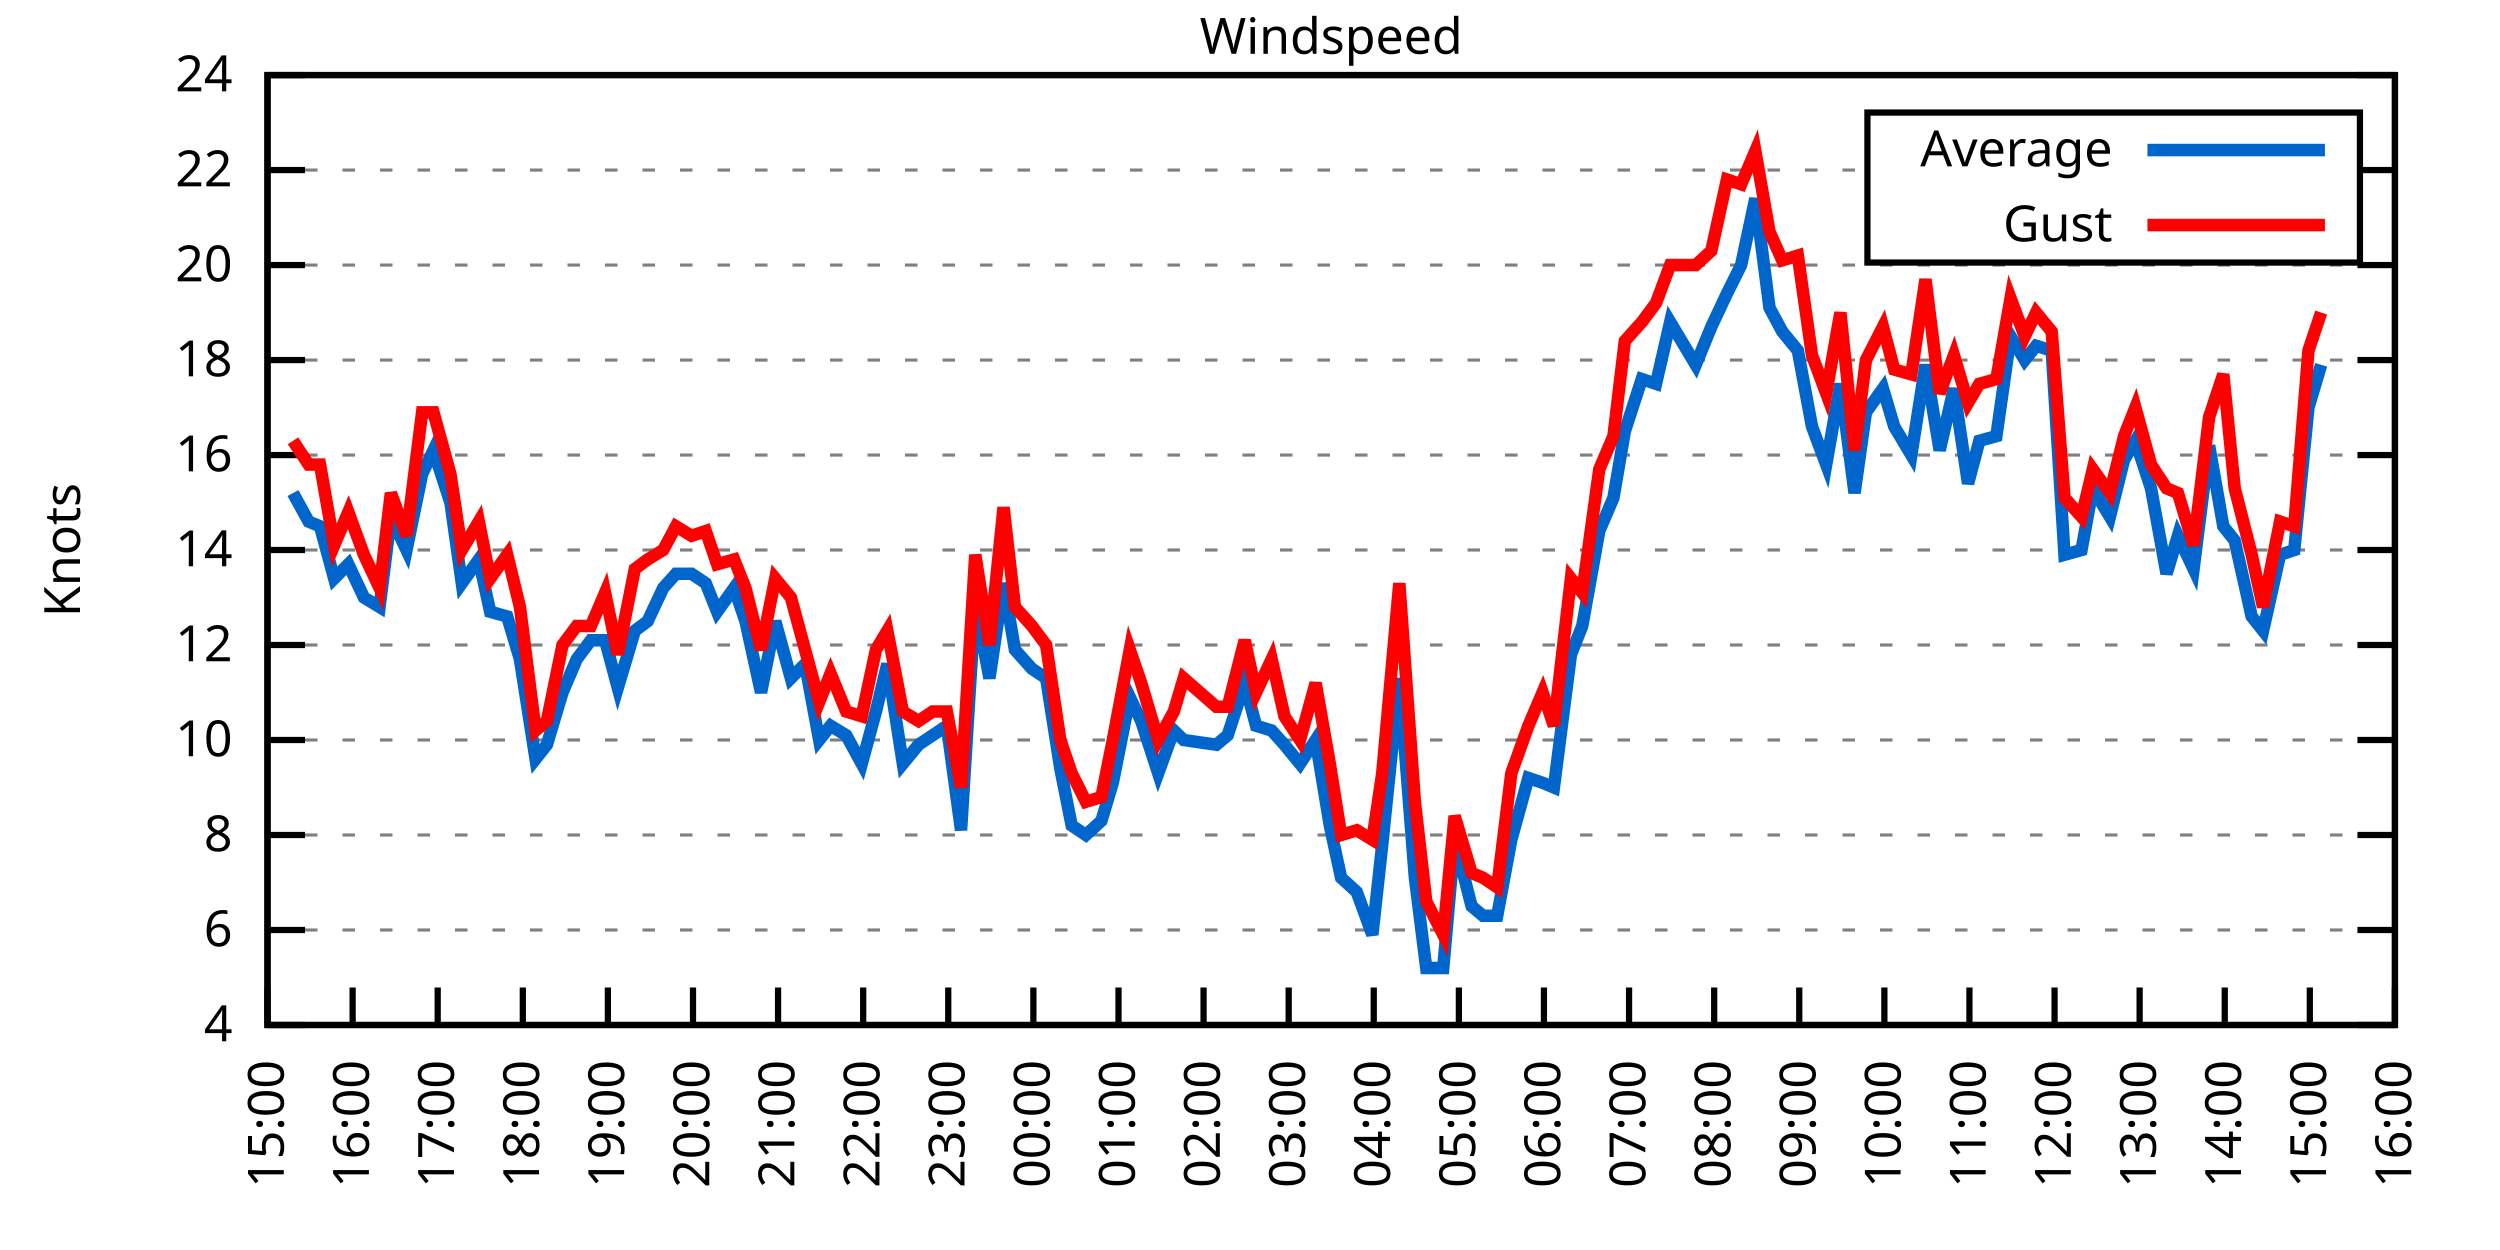
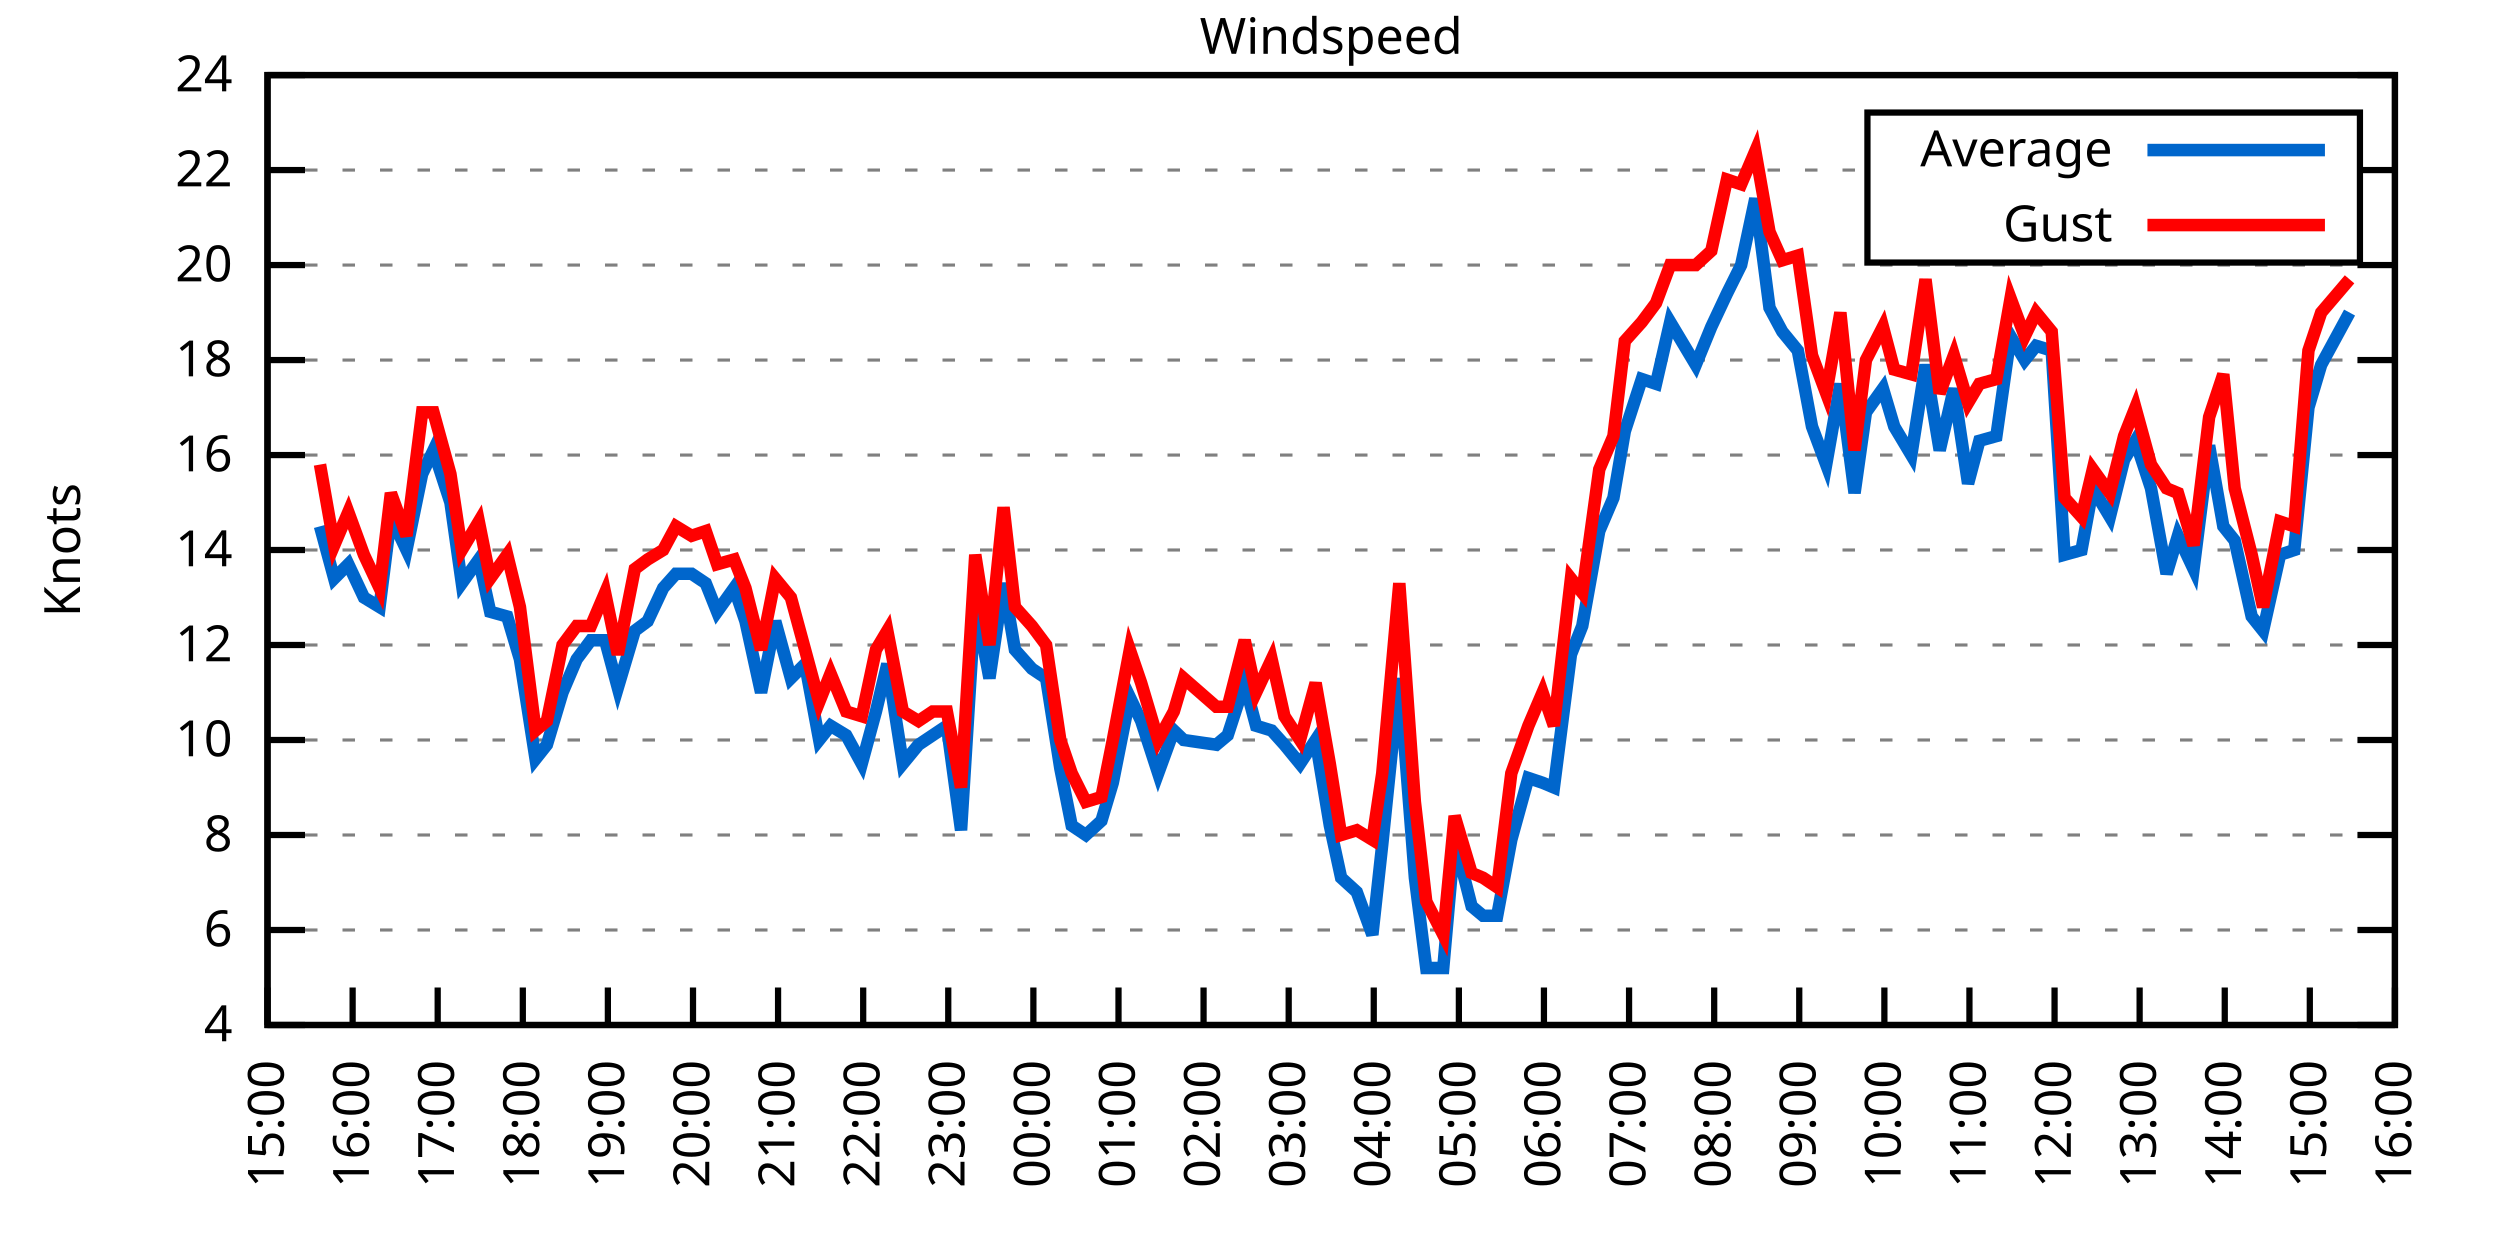
<svg xmlns="http://www.w3.org/2000/svg" xmlns:xlink="http://www.w3.org/1999/xlink" width="400" height="200" viewBox="0 0 400 200">
  <g id="gnuplot_canvas">
    <rect x="0" y="0" width="400" height="200" fill="none" />
    <defs>
      <circle id="gpDot" r="0.5" stroke-width="0.5" stroke="currentColor" />
      <path id="gpPt0" stroke-width="0.333" stroke="currentColor" d="M-1,0 h2 M0,-1 v2" />
      <path id="gpPt1" stroke-width="0.333" stroke="currentColor" d="M-1,-1 L1,1 M1,-1 L-1,1" />
      <path id="gpPt2" stroke-width="0.333" stroke="currentColor" d="M-1,0 L1,0 M0,-1 L0,1 M-1,-1 L1,1 M-1,1 L1,-1" />
      <rect id="gpPt3" stroke-width="0.333" stroke="currentColor" x="-1" y="-1" width="2" height="2" />
      <rect id="gpPt4" stroke-width="0.333" stroke="currentColor" fill="currentColor" x="-1" y="-1" width="2" height="2" />
      <circle id="gpPt5" stroke-width="0.333" stroke="currentColor" cx="0" cy="0" r="1" />
      <use xlink:href="#gpPt5" id="gpPt6" fill="currentColor" stroke="none" />
      <path id="gpPt7" stroke-width="0.333" stroke="currentColor" d="M0,-1.33 L-1.33,0.67 L1.33,0.67 z" />
      <use xlink:href="#gpPt7" id="gpPt8" fill="currentColor" stroke="none" />
      <use xlink:href="#gpPt7" id="gpPt9" stroke="currentColor" transform="rotate(180)" />
      <use xlink:href="#gpPt9" id="gpPt10" fill="currentColor" stroke="none" />
      <use xlink:href="#gpPt3" id="gpPt11" stroke="currentColor" transform="rotate(45)" />
      <use xlink:href="#gpPt11" id="gpPt12" fill="currentColor" stroke="none" />
      <path id="gpPt13" stroke-width="0.333" stroke="currentColor" d="M0,1.330 L1.265,0.411 L0.782,-1.067 L-0.782,-1.076 L-1.265,0.411 z" />
      <use xlink:href="#gpPt13" id="gpPt14" fill="currentColor" stroke="none" />
      <filter id="textbox" filterUnits="objectBoundingBox" x="0" y="0" height="1" width="1">
        <feFlood flood-color="white" flood-opacity="1" result="bgnd" />
        <feComposite in="SourceGraphic" in2="bgnd" operator="atop" />
      </filter>
      <filter id="greybox" filterUnits="objectBoundingBox" x="0" y="0" height="1" width="1">
        <feFlood flood-color="lightgrey" flood-opacity="1" result="grey" />
        <feComposite in="SourceGraphic" in2="grey" operator="atop" />
      </filter>
    </defs>
    <g fill="none" color="white" stroke="currentColor" stroke-width="1.00" stroke-linecap="butt" stroke-linejoin="miter">
</g>
    <g fill="none" color="black" stroke="currentColor" stroke-width="1.00" stroke-linecap="butt" stroke-linejoin="miter">
      <g stroke="none" shape-rendering="crispEdges">
        <polygon fill="rgb(255, 255, 255)" points="42.80,164.00 383.18,164.00 383.18,12.02 42.80,12.02 " />
      </g>
    </g>
    <g fill="none" color="black" stroke="currentColor" stroke-width="1.00" stroke-linecap="butt" stroke-linejoin="miter">
</g>
    <g fill="none" color="black" stroke="black" stroke-width="0.50" stroke-linecap="butt" stroke-linejoin="miter">
</g>
    <g fill="none" color="gray" stroke="currentColor" stroke-width="0.50" stroke-linecap="butt" stroke-linejoin="miter">
      <path stroke="gray" stroke-dasharray="2,4" class="gridline" d="M42.80,164.00 L383.19,164.00  " />
    </g>
    <g fill="none" color="gray" stroke="gray" stroke-width="1.00" stroke-linecap="butt" stroke-linejoin="miter">
</g>
    <g fill="none" color="black" stroke="currentColor" stroke-width="1.00" stroke-linecap="butt" stroke-linejoin="miter">
      <path stroke="black" d="M42.80,164.00 L48.80,164.00 M383.19,164.00 L377.19,164.00  " />
      <g transform="translate(37.20,166.60)" stroke="none" fill="black" font-family="Sans" font-size="8.00" text-anchor="end">
        <text>
          <tspan font-family="Sans"> 4</tspan>
        </text>
      </g>
    </g>
    <g fill="none" color="black" stroke="currentColor" stroke-width="1.00" stroke-linecap="butt" stroke-linejoin="miter">
</g>
    <g fill="none" color="black" stroke="black" stroke-width="0.50" stroke-linecap="butt" stroke-linejoin="miter">
</g>
    <g fill="none" color="gray" stroke="currentColor" stroke-width="0.50" stroke-linecap="butt" stroke-linejoin="miter">
      <path stroke="gray" stroke-dasharray="2,4" class="gridline" d="M42.80,148.80 L383.19,148.80  " />
    </g>
    <g fill="none" color="gray" stroke="gray" stroke-width="1.00" stroke-linecap="butt" stroke-linejoin="miter">
</g>
    <g fill="none" color="black" stroke="currentColor" stroke-width="1.00" stroke-linecap="butt" stroke-linejoin="miter">
      <path stroke="black" d="M42.80,148.80 L48.80,148.80 M383.19,148.80 L377.19,148.80  " />
      <g transform="translate(37.20,151.40)" stroke="none" fill="black" font-family="Sans" font-size="8.00" text-anchor="end">
        <text>
          <tspan font-family="Sans"> 6</tspan>
        </text>
      </g>
    </g>
    <g fill="none" color="black" stroke="currentColor" stroke-width="1.00" stroke-linecap="butt" stroke-linejoin="miter">
</g>
    <g fill="none" color="black" stroke="black" stroke-width="0.50" stroke-linecap="butt" stroke-linejoin="miter">
</g>
    <g fill="none" color="gray" stroke="currentColor" stroke-width="0.50" stroke-linecap="butt" stroke-linejoin="miter">
      <path stroke="gray" stroke-dasharray="2,4" class="gridline" d="M42.80,133.60 L383.19,133.60  " />
    </g>
    <g fill="none" color="gray" stroke="gray" stroke-width="1.00" stroke-linecap="butt" stroke-linejoin="miter">
</g>
    <g fill="none" color="black" stroke="currentColor" stroke-width="1.00" stroke-linecap="butt" stroke-linejoin="miter">
      <path stroke="black" d="M42.80,133.60 L48.80,133.60 M383.19,133.60 L377.19,133.60  " />
      <g transform="translate(37.20,136.20)" stroke="none" fill="black" font-family="Sans" font-size="8.00" text-anchor="end">
        <text>
          <tspan font-family="Sans"> 8</tspan>
        </text>
      </g>
    </g>
    <g fill="none" color="black" stroke="currentColor" stroke-width="1.00" stroke-linecap="butt" stroke-linejoin="miter">
</g>
    <g fill="none" color="black" stroke="black" stroke-width="0.50" stroke-linecap="butt" stroke-linejoin="miter">
</g>
    <g fill="none" color="gray" stroke="currentColor" stroke-width="0.50" stroke-linecap="butt" stroke-linejoin="miter">
      <path stroke="gray" stroke-dasharray="2,4" class="gridline" d="M42.80,118.40 L383.19,118.40  " />
    </g>
    <g fill="none" color="gray" stroke="gray" stroke-width="1.00" stroke-linecap="butt" stroke-linejoin="miter">
</g>
    <g fill="none" color="black" stroke="currentColor" stroke-width="1.00" stroke-linecap="butt" stroke-linejoin="miter">
      <path stroke="black" d="M42.80,118.40 L48.80,118.40 M383.19,118.40 L377.19,118.40  " />
      <g transform="translate(37.20,121.00)" stroke="none" fill="black" font-family="Sans" font-size="8.00" text-anchor="end">
        <text>
          <tspan font-family="Sans"> 10</tspan>
        </text>
      </g>
    </g>
    <g fill="none" color="black" stroke="currentColor" stroke-width="1.00" stroke-linecap="butt" stroke-linejoin="miter">
</g>
    <g fill="none" color="black" stroke="black" stroke-width="0.50" stroke-linecap="butt" stroke-linejoin="miter">
</g>
    <g fill="none" color="gray" stroke="currentColor" stroke-width="0.50" stroke-linecap="butt" stroke-linejoin="miter">
      <path stroke="gray" stroke-dasharray="2,4" class="gridline" d="M42.80,103.20 L383.19,103.20  " />
    </g>
    <g fill="none" color="gray" stroke="gray" stroke-width="1.00" stroke-linecap="butt" stroke-linejoin="miter">
</g>
    <g fill="none" color="black" stroke="currentColor" stroke-width="1.00" stroke-linecap="butt" stroke-linejoin="miter">
      <path stroke="black" d="M42.80,103.20 L48.80,103.20 M383.19,103.20 L377.19,103.20  " />
      <g transform="translate(37.20,105.80)" stroke="none" fill="black" font-family="Sans" font-size="8.00" text-anchor="end">
        <text>
          <tspan font-family="Sans"> 12</tspan>
        </text>
      </g>
    </g>
    <g fill="none" color="black" stroke="currentColor" stroke-width="1.00" stroke-linecap="butt" stroke-linejoin="miter">
</g>
    <g fill="none" color="black" stroke="black" stroke-width="0.50" stroke-linecap="butt" stroke-linejoin="miter">
</g>
    <g fill="none" color="gray" stroke="currentColor" stroke-width="0.50" stroke-linecap="butt" stroke-linejoin="miter">
      <path stroke="gray" stroke-dasharray="2,4" class="gridline" d="M42.80,88.00 L383.19,88.00  " />
    </g>
    <g fill="none" color="gray" stroke="gray" stroke-width="1.00" stroke-linecap="butt" stroke-linejoin="miter">
</g>
    <g fill="none" color="black" stroke="currentColor" stroke-width="1.00" stroke-linecap="butt" stroke-linejoin="miter">
      <path stroke="black" d="M42.80,88.00 L48.80,88.00 M383.19,88.00 L377.19,88.00  " />
      <g transform="translate(37.20,90.60)" stroke="none" fill="black" font-family="Sans" font-size="8.00" text-anchor="end">
        <text>
          <tspan font-family="Sans"> 14</tspan>
        </text>
      </g>
    </g>
    <g fill="none" color="black" stroke="currentColor" stroke-width="1.00" stroke-linecap="butt" stroke-linejoin="miter">
</g>
    <g fill="none" color="black" stroke="black" stroke-width="0.50" stroke-linecap="butt" stroke-linejoin="miter">
</g>
    <g fill="none" color="gray" stroke="currentColor" stroke-width="0.50" stroke-linecap="butt" stroke-linejoin="miter">
      <path stroke="gray" stroke-dasharray="2,4" class="gridline" d="M42.80,72.81 L383.19,72.81  " />
    </g>
    <g fill="none" color="gray" stroke="gray" stroke-width="1.00" stroke-linecap="butt" stroke-linejoin="miter">
</g>
    <g fill="none" color="black" stroke="currentColor" stroke-width="1.00" stroke-linecap="butt" stroke-linejoin="miter">
      <path stroke="black" d="M42.80,72.81 L48.80,72.81 M383.19,72.81 L377.19,72.81  " />
      <g transform="translate(37.20,75.41)" stroke="none" fill="black" font-family="Sans" font-size="8.00" text-anchor="end">
        <text>
          <tspan font-family="Sans"> 16</tspan>
        </text>
      </g>
    </g>
    <g fill="none" color="black" stroke="currentColor" stroke-width="1.00" stroke-linecap="butt" stroke-linejoin="miter">
</g>
    <g fill="none" color="black" stroke="black" stroke-width="0.50" stroke-linecap="butt" stroke-linejoin="miter">
</g>
    <g fill="none" color="gray" stroke="currentColor" stroke-width="0.50" stroke-linecap="butt" stroke-linejoin="miter">
      <path stroke="gray" stroke-dasharray="2,4" class="gridline" d="M42.80,57.61 L383.19,57.61  " />
    </g>
    <g fill="none" color="gray" stroke="gray" stroke-width="1.00" stroke-linecap="butt" stroke-linejoin="miter">
</g>
    <g fill="none" color="black" stroke="currentColor" stroke-width="1.00" stroke-linecap="butt" stroke-linejoin="miter">
      <path stroke="black" d="M42.80,57.61 L48.80,57.61 M383.19,57.61 L377.19,57.61  " />
      <g transform="translate(37.20,60.21)" stroke="none" fill="black" font-family="Sans" font-size="8.00" text-anchor="end">
        <text>
          <tspan font-family="Sans"> 18</tspan>
        </text>
      </g>
    </g>
    <g fill="none" color="black" stroke="currentColor" stroke-width="1.00" stroke-linecap="butt" stroke-linejoin="miter">
</g>
    <g fill="none" color="black" stroke="black" stroke-width="0.50" stroke-linecap="butt" stroke-linejoin="miter">
</g>
    <g fill="none" color="gray" stroke="currentColor" stroke-width="0.50" stroke-linecap="butt" stroke-linejoin="miter">
      <path stroke="gray" stroke-dasharray="2,4" class="gridline" d="M42.80,42.41 L383.19,42.41  " />
    </g>
    <g fill="none" color="gray" stroke="gray" stroke-width="1.00" stroke-linecap="butt" stroke-linejoin="miter">
</g>
    <g fill="none" color="black" stroke="currentColor" stroke-width="1.00" stroke-linecap="butt" stroke-linejoin="miter">
      <path stroke="black" d="M42.80,42.41 L48.80,42.41 M383.19,42.41 L377.19,42.41  " />
      <g transform="translate(37.20,45.01)" stroke="none" fill="black" font-family="Sans" font-size="8.00" text-anchor="end">
        <text>
          <tspan font-family="Sans"> 20</tspan>
        </text>
      </g>
    </g>
    <g fill="none" color="black" stroke="currentColor" stroke-width="1.00" stroke-linecap="butt" stroke-linejoin="miter">
</g>
    <g fill="none" color="black" stroke="black" stroke-width="0.50" stroke-linecap="butt" stroke-linejoin="miter">
</g>
    <g fill="none" color="gray" stroke="currentColor" stroke-width="0.50" stroke-linecap="butt" stroke-linejoin="miter">
      <path stroke="gray" stroke-dasharray="2,4" class="gridline" d="M42.80,27.21 L298.79,27.21 M377.59,27.21 L383.19,27.21  " />
    </g>
    <g fill="none" color="gray" stroke="gray" stroke-width="1.00" stroke-linecap="butt" stroke-linejoin="miter">
</g>
    <g fill="none" color="black" stroke="currentColor" stroke-width="1.00" stroke-linecap="butt" stroke-linejoin="miter">
      <path stroke="black" d="M42.80,27.21 L48.80,27.21 M383.19,27.21 L377.19,27.21  " />
      <g transform="translate(37.20,29.81)" stroke="none" fill="black" font-family="Sans" font-size="8.00" text-anchor="end">
        <text>
          <tspan font-family="Sans"> 22</tspan>
        </text>
      </g>
    </g>
    <g fill="none" color="black" stroke="currentColor" stroke-width="1.00" stroke-linecap="butt" stroke-linejoin="miter">
</g>
    <g fill="none" color="black" stroke="black" stroke-width="0.50" stroke-linecap="butt" stroke-linejoin="miter">
</g>
    <g fill="none" color="gray" stroke="currentColor" stroke-width="0.50" stroke-linecap="butt" stroke-linejoin="miter">
      <path stroke="gray" stroke-dasharray="2,4" class="gridline" d="M42.80,12.01 L383.19,12.01  " />
    </g>
    <g fill="none" color="gray" stroke="gray" stroke-width="1.00" stroke-linecap="butt" stroke-linejoin="miter">
</g>
    <g fill="none" color="black" stroke="currentColor" stroke-width="1.00" stroke-linecap="butt" stroke-linejoin="miter">
      <path stroke="black" d="M42.80,12.01 L48.80,12.01 M383.19,12.01 L377.19,12.01  " />
      <g transform="translate(37.20,14.61)" stroke="none" fill="black" font-family="Sans" font-size="8.00" text-anchor="end">
        <text>
          <tspan font-family="Sans"> 24</tspan>
        </text>
      </g>
    </g>
    <g fill="none" color="black" stroke="currentColor" stroke-width="1.00" stroke-linecap="butt" stroke-linejoin="miter">
      <path stroke="black" d="M42.80,164.00 L42.80,158.00  " />
      <g transform="translate(45.40,169.60) rotate(270.00)" stroke="none" fill="black" font-family="Sans" font-size="8.00" text-anchor="end">
        <text>
          <tspan font-family="Sans">15:00</tspan>
        </text>
      </g>
    </g>
    <g fill="none" color="black" stroke="currentColor" stroke-width="1.00" stroke-linecap="butt" stroke-linejoin="miter">
      <path stroke="black" d="M56.42,164.00 L56.42,158.00  " />
      <g transform="translate(59.02,169.60) rotate(270.00)" stroke="none" fill="black" font-family="Sans" font-size="8.00" text-anchor="end">
        <text>
          <tspan font-family="Sans">16:00</tspan>
        </text>
      </g>
    </g>
    <g fill="none" color="black" stroke="currentColor" stroke-width="1.00" stroke-linecap="butt" stroke-linejoin="miter">
      <path stroke="black" d="M70.03,164.00 L70.03,158.00  " />
      <g transform="translate(72.63,169.60) rotate(270.00)" stroke="none" fill="black" font-family="Sans" font-size="8.00" text-anchor="end">
        <text>
          <tspan font-family="Sans">17:00</tspan>
        </text>
      </g>
    </g>
    <g fill="none" color="black" stroke="currentColor" stroke-width="1.00" stroke-linecap="butt" stroke-linejoin="miter">
      <path stroke="black" d="M83.65,164.00 L83.65,158.00  " />
      <g transform="translate(86.25,169.60) rotate(270.00)" stroke="none" fill="black" font-family="Sans" font-size="8.00" text-anchor="end">
        <text>
          <tspan font-family="Sans">18:00</tspan>
        </text>
      </g>
    </g>
    <g fill="none" color="black" stroke="currentColor" stroke-width="1.00" stroke-linecap="butt" stroke-linejoin="miter">
      <path stroke="black" d="M97.26,164.00 L97.26,158.00  " />
      <g transform="translate(99.86,169.60) rotate(270.00)" stroke="none" fill="black" font-family="Sans" font-size="8.00" text-anchor="end">
        <text>
          <tspan font-family="Sans">19:00</tspan>
        </text>
      </g>
    </g>
    <g fill="none" color="black" stroke="currentColor" stroke-width="1.00" stroke-linecap="butt" stroke-linejoin="miter">
      <path stroke="black" d="M110.88,164.00 L110.88,158.00  " />
      <g transform="translate(113.48,169.60) rotate(270.00)" stroke="none" fill="black" font-family="Sans" font-size="8.00" text-anchor="end">
        <text>
          <tspan font-family="Sans">20:00</tspan>
        </text>
      </g>
    </g>
    <g fill="none" color="black" stroke="currentColor" stroke-width="1.00" stroke-linecap="butt" stroke-linejoin="miter">
      <path stroke="black" d="M124.49,164.00 L124.49,158.00  " />
      <g transform="translate(127.09,169.60) rotate(270.00)" stroke="none" fill="black" font-family="Sans" font-size="8.00" text-anchor="end">
        <text>
          <tspan font-family="Sans">21:00</tspan>
        </text>
      </g>
    </g>
    <g fill="none" color="black" stroke="currentColor" stroke-width="1.00" stroke-linecap="butt" stroke-linejoin="miter">
      <path stroke="black" d="M138.11,164.00 L138.11,158.00  " />
      <g transform="translate(140.71,169.60) rotate(270.00)" stroke="none" fill="black" font-family="Sans" font-size="8.00" text-anchor="end">
        <text>
          <tspan font-family="Sans">22:00</tspan>
        </text>
      </g>
    </g>
    <g fill="none" color="black" stroke="currentColor" stroke-width="1.00" stroke-linecap="butt" stroke-linejoin="miter">
      <path stroke="black" d="M151.72,164.00 L151.72,158.00  " />
      <g transform="translate(154.32,169.60) rotate(270.00)" stroke="none" fill="black" font-family="Sans" font-size="8.00" text-anchor="end">
        <text>
          <tspan font-family="Sans">23:00</tspan>
        </text>
      </g>
    </g>
    <g fill="none" color="black" stroke="currentColor" stroke-width="1.00" stroke-linecap="butt" stroke-linejoin="miter">
      <path stroke="black" d="M165.34,164.00 L165.34,158.00  " />
      <g transform="translate(167.94,169.60) rotate(270.00)" stroke="none" fill="black" font-family="Sans" font-size="8.00" text-anchor="end">
        <text>
          <tspan font-family="Sans">00:00</tspan>
        </text>
      </g>
    </g>
    <g fill="none" color="black" stroke="currentColor" stroke-width="1.00" stroke-linecap="butt" stroke-linejoin="miter">
      <path stroke="black" d="M178.96,164.00 L178.96,158.00  " />
      <g transform="translate(181.56,169.60) rotate(270.00)" stroke="none" fill="black" font-family="Sans" font-size="8.00" text-anchor="end">
        <text>
          <tspan font-family="Sans">01:00</tspan>
        </text>
      </g>
    </g>
    <g fill="none" color="black" stroke="currentColor" stroke-width="1.00" stroke-linecap="butt" stroke-linejoin="miter">
      <path stroke="black" d="M192.57,164.00 L192.57,158.00  " />
      <g transform="translate(195.17,169.60) rotate(270.00)" stroke="none" fill="black" font-family="Sans" font-size="8.00" text-anchor="end">
        <text>
          <tspan font-family="Sans">02:00</tspan>
        </text>
      </g>
    </g>
    <g fill="none" color="black" stroke="currentColor" stroke-width="1.00" stroke-linecap="butt" stroke-linejoin="miter">
      <path stroke="black" d="M206.19,164.00 L206.19,158.00  " />
      <g transform="translate(208.79,169.60) rotate(270.00)" stroke="none" fill="black" font-family="Sans" font-size="8.00" text-anchor="end">
        <text>
          <tspan font-family="Sans">03:00</tspan>
        </text>
      </g>
    </g>
    <g fill="none" color="black" stroke="currentColor" stroke-width="1.00" stroke-linecap="butt" stroke-linejoin="miter">
      <path stroke="black" d="M219.80,164.00 L219.80,158.00  " />
      <g transform="translate(222.40,169.60) rotate(270.00)" stroke="none" fill="black" font-family="Sans" font-size="8.00" text-anchor="end">
        <text>
          <tspan font-family="Sans">04:00</tspan>
        </text>
      </g>
    </g>
    <g fill="none" color="black" stroke="currentColor" stroke-width="1.00" stroke-linecap="butt" stroke-linejoin="miter">
      <path stroke="black" d="M233.42,164.00 L233.42,158.00  " />
      <g transform="translate(236.02,169.60) rotate(270.00)" stroke="none" fill="black" font-family="Sans" font-size="8.00" text-anchor="end">
        <text>
          <tspan font-family="Sans">05:00</tspan>
        </text>
      </g>
    </g>
    <g fill="none" color="black" stroke="currentColor" stroke-width="1.00" stroke-linecap="butt" stroke-linejoin="miter">
      <path stroke="black" d="M247.03,164.00 L247.03,158.00  " />
      <g transform="translate(249.63,169.60) rotate(270.00)" stroke="none" fill="black" font-family="Sans" font-size="8.00" text-anchor="end">
        <text>
          <tspan font-family="Sans">06:00</tspan>
        </text>
      </g>
    </g>
    <g fill="none" color="black" stroke="currentColor" stroke-width="1.00" stroke-linecap="butt" stroke-linejoin="miter">
      <path stroke="black" d="M260.65,164.00 L260.65,158.00  " />
      <g transform="translate(263.25,169.60) rotate(270.00)" stroke="none" fill="black" font-family="Sans" font-size="8.00" text-anchor="end">
        <text>
          <tspan font-family="Sans">07:00</tspan>
        </text>
      </g>
    </g>
    <g fill="none" color="black" stroke="currentColor" stroke-width="1.00" stroke-linecap="butt" stroke-linejoin="miter">
      <path stroke="black" d="M274.27,164.00 L274.27,158.00  " />
      <g transform="translate(276.87,169.60) rotate(270.00)" stroke="none" fill="black" font-family="Sans" font-size="8.00" text-anchor="end">
        <text>
          <tspan font-family="Sans">08:00</tspan>
        </text>
      </g>
    </g>
    <g fill="none" color="black" stroke="currentColor" stroke-width="1.00" stroke-linecap="butt" stroke-linejoin="miter">
      <path stroke="black" d="M287.88,164.00 L287.88,158.00  " />
      <g transform="translate(290.48,169.60) rotate(270.00)" stroke="none" fill="black" font-family="Sans" font-size="8.00" text-anchor="end">
        <text>
          <tspan font-family="Sans">09:00</tspan>
        </text>
      </g>
    </g>
    <g fill="none" color="black" stroke="currentColor" stroke-width="1.00" stroke-linecap="butt" stroke-linejoin="miter">
      <path stroke="black" d="M301.50,164.00 L301.50,158.00  " />
      <g transform="translate(304.10,169.60) rotate(270.00)" stroke="none" fill="black" font-family="Sans" font-size="8.00" text-anchor="end">
        <text>
          <tspan font-family="Sans">10:00</tspan>
        </text>
      </g>
    </g>
    <g fill="none" color="black" stroke="currentColor" stroke-width="1.00" stroke-linecap="butt" stroke-linejoin="miter">
      <path stroke="black" d="M315.11,164.00 L315.11,158.00  " />
      <g transform="translate(317.71,169.60) rotate(270.00)" stroke="none" fill="black" font-family="Sans" font-size="8.00" text-anchor="end">
        <text>
          <tspan font-family="Sans">11:00</tspan>
        </text>
      </g>
    </g>
    <g fill="none" color="black" stroke="currentColor" stroke-width="1.00" stroke-linecap="butt" stroke-linejoin="miter">
      <path stroke="black" d="M328.73,164.00 L328.73,158.00  " />
      <g transform="translate(331.33,169.60) rotate(270.00)" stroke="none" fill="black" font-family="Sans" font-size="8.00" text-anchor="end">
        <text>
          <tspan font-family="Sans">12:00</tspan>
        </text>
      </g>
    </g>
    <g fill="none" color="black" stroke="currentColor" stroke-width="1.00" stroke-linecap="butt" stroke-linejoin="miter">
      <path stroke="black" d="M342.34,164.00 L342.34,158.00  " />
      <g transform="translate(344.94,169.60) rotate(270.00)" stroke="none" fill="black" font-family="Sans" font-size="8.00" text-anchor="end">
        <text>
          <tspan font-family="Sans">13:00</tspan>
        </text>
      </g>
    </g>
    <g fill="none" color="black" stroke="currentColor" stroke-width="1.00" stroke-linecap="butt" stroke-linejoin="miter">
      <path stroke="black" d="M355.96,164.00 L355.96,158.00  " />
      <g transform="translate(358.56,169.60) rotate(270.00)" stroke="none" fill="black" font-family="Sans" font-size="8.00" text-anchor="end">
        <text>
          <tspan font-family="Sans">14:00</tspan>
        </text>
      </g>
    </g>
    <g fill="none" color="black" stroke="currentColor" stroke-width="1.00" stroke-linecap="butt" stroke-linejoin="miter">
      <path stroke="black" d="M369.57,164.00 L369.57,158.00  " />
      <g transform="translate(372.17,169.60) rotate(270.00)" stroke="none" fill="black" font-family="Sans" font-size="8.00" text-anchor="end">
        <text>
          <tspan font-family="Sans">15:00</tspan>
        </text>
      </g>
    </g>
    <g fill="none" color="black" stroke="currentColor" stroke-width="1.00" stroke-linecap="butt" stroke-linejoin="miter">
      <path stroke="black" d="M383.19,164.00 L383.19,158.00  " />
      <g transform="translate(385.79,169.60) rotate(270.00)" stroke="none" fill="black" font-family="Sans" font-size="8.00" text-anchor="end">
        <text>
          <tspan font-family="Sans">16:00</tspan>
        </text>
      </g>
    </g>
    <g fill="none" color="black" stroke="currentColor" stroke-width="1.00" stroke-linecap="butt" stroke-linejoin="miter">
</g>
    <g fill="none" color="black" stroke="currentColor" stroke-width="1.00" stroke-linecap="butt" stroke-linejoin="miter">
      <path stroke="black" d="M42.80,12.01 L42.80,164.00 L383.19,164.00 L383.19,12.01 L42.80,12.01 Z  " />
    </g>
    <g fill="none" color="black" stroke="currentColor" stroke-width="1.00" stroke-linecap="butt" stroke-linejoin="miter">
</g>
    <g fill="none" color="black" stroke="currentColor" stroke-width="1.00" stroke-linecap="butt" stroke-linejoin="miter">
      <path stroke="black" d="M298.79,42.01 L298.79,18.01 L377.59,18.01 L377.59,42.01 L298.79,42.01 Z  " />
    </g>
    <g id="Windspeed_plot_1">
      <g fill="none" color="white" stroke="black" stroke-width="2.00" stroke-linecap="butt" stroke-linejoin="miter">
</g>
      <g fill="none" color="black" stroke="currentColor" stroke-width="2.00" stroke-linecap="butt" stroke-linejoin="miter">
        <g transform="translate(337.99,26.61)" stroke="none" fill="black" font-family="Sans" font-size="8.00" text-anchor="end">
          <text>
            <tspan font-family="Sans">Average</tspan>
          </text>
        </g>
      </g>
      <g fill="none" color="black" stroke="currentColor" stroke-width="2.00" stroke-linecap="butt" stroke-linejoin="miter">
-         <path stroke="rgb(  0, 102, 204)" d="M343.59,24.01 L371.99,24.01 M46.88,78.89 L49.38,83.45 L51.20,84.21 L53.47,92.56 L55.73,90.28 L58.23,95.60   L60.73,97.12 L62.54,82.69 L65.04,88.00 L67.54,75.85 L69.35,72.05 L72.07,80.41 L73.89,93.32 L76.61,89.52   L78.43,97.88 L81.15,98.64 L83.19,105.48 L85.69,121.44 L87.50,119.16 L90.00,110.80 L92.27,105.48 L94.54,102.44   L96.81,102.44 L98.85,110.04 L101.57,100.92 L103.62,99.40 L106.11,94.08 L108.15,91.80 L110.65,91.80 L112.92,93.32   L114.74,97.88 L117.46,94.08 L119.27,99.40 L121.77,110.80 L124.04,99.40 L126.54,108.52 L128.81,106.24 L131.07,118.40   L132.89,116.12 L135.39,117.64 L137.88,122.20 L140.15,113.84 L141.97,106.24 L144.46,122.20 L146.96,119.16 L149.23,117.64   L151.50,116.12 L153.77,132.84 L156.04,96.36 L158.31,108.52 L160.57,93.32 L162.39,103.96 L165.11,107.00 L167.38,108.52   L169.65,122.96 L171.47,132.08 L173.74,133.60 L176.23,131.32 L178.05,125.24 L180.77,111.56 L182.59,115.36 L185.31,123.72   L187.81,116.88 L189.39,118.40 L194.61,119.16 L196.43,117.64 L199.15,109.28 L200.97,116.12 L203.46,116.88 L205.51,119.16   L208.00,122.20 L210.50,118.40 L212.77,132.08 L214.58,140.44 L217.08,142.72 L219.58,149.56 L221.16,135.12 L223.89,108.52   L226.38,140.44 L228.20,154.88 L230.92,154.88 L232.74,134.36 L235.46,145.00 L237.28,146.52 L239.55,146.52 L241.81,134.36   L244.54,124.48 L246.81,125.24 L248.62,126.00 L251.35,104.72 L253.16,100.16 L255.88,84.97 L258.15,79.65 L259.97,69.01   L262.69,60.65 L264.96,61.41 L267.23,51.53 L271.32,58.37 L273.81,52.29 L276.31,46.97 L278.58,42.41 L280.85,31.77   L283.12,49.25 L285.16,53.05 L287.65,56.09 L289.92,68.25 L292.19,74.33 L294.46,61.41 L296.73,78.89 L298.55,65.97   L301.27,62.17 L303.08,68.25 L305.81,72.81 L308.08,58.37 L310.35,72.05 L312.62,62.17 L314.89,77.37 L316.70,70.53   L319.42,69.77 L321.69,53.81 L323.96,57.61 L325.78,55.33 L328.27,56.09 L330.32,88.76 L333.04,88.00 L334.85,78.13   L337.58,82.69 L339.85,73.57 L341.66,70.53 L344.16,78.13 L346.65,91.80 L348.47,85.73 L350.97,91.04 L353.46,71.29   L355.73,84.21 L357.55,86.49 L360.27,98.64 L362.09,100.92 L364.81,88.76 L367.08,88.00 L369.35,65.21 L371.39,58.37    " />
+         <path stroke="rgb(  0, 102, 204)" d="M343.59,24.01 L371.99,24.01 M51.20,84.21 L53.47,92.56 L55.73,90.28 L58.23,95.60 L60.73,97.12 L62.54,82.69   L65.04,88.00 L67.54,75.85 L69.35,72.05 L72.07,80.41 L73.89,93.32 L76.61,89.52 L78.43,97.88 L81.15,98.64   L83.19,105.48 L85.69,121.44 L87.50,119.16 L90.00,110.80 L92.27,105.48 L94.54,102.44 L96.81,102.44 L98.85,110.04   L101.57,100.92 L103.62,99.40 L106.11,94.08 L108.15,91.80 L110.65,91.80 L112.92,93.32 L114.74,97.88 L117.46,94.08   L119.27,99.40 L121.77,110.80 L124.04,99.40 L126.54,108.52 L128.81,106.24 L131.07,118.40 L132.89,116.12 L135.39,117.64   L137.88,122.20 L140.15,113.84 L141.97,106.24 L144.46,122.20 L146.96,119.16 L149.23,117.64 L151.50,116.12 L153.77,132.84   L156.04,96.36 L158.31,108.52 L160.57,93.32 L162.39,103.96 L165.11,107.00 L167.38,108.52 L169.65,122.96 L171.47,132.08   L173.74,133.60 L176.23,131.32 L178.05,125.24 L180.77,111.56 L182.59,115.36 L185.31,123.72 L187.81,116.88 L189.39,118.40   L194.61,119.16 L196.43,117.64 L199.15,109.28 L200.97,116.12 L203.46,116.88 L205.51,119.16 L208.00,122.20 L210.50,118.40   L212.77,132.08 L214.58,140.44 L217.08,142.72 L219.58,149.56 L221.16,135.12 L223.89,108.52 L226.38,140.44 L228.20,154.88   L230.92,154.88 L232.74,134.36 L235.46,145.00 L237.28,146.52 L239.55,146.52 L241.81,134.36 L244.54,124.48 L246.81,125.24   L248.62,126.00 L251.35,104.72 L253.16,100.16 L255.88,84.97 L258.15,79.65 L259.97,69.01 L262.69,60.65 L264.96,61.41   L267.23,51.53 L271.32,58.37 L273.81,52.29 L276.31,46.97 L278.58,42.41 L280.85,31.77 L283.12,49.25 L285.16,53.05   L287.65,56.09 L289.92,68.25 L292.19,74.33 L294.46,61.41 L296.73,78.89 L298.55,65.97 L301.27,62.17 L303.08,68.25   L305.81,72.81 L308.08,58.37 L310.35,72.05 L312.62,62.17 L314.89,77.37 L316.70,70.53 L319.42,69.77 L321.69,53.81   L323.96,57.61 L325.78,55.33 L328.27,56.09 L330.32,88.76 L333.04,88.00 L334.85,78.13 L337.58,82.69 L339.85,73.57   L341.66,70.53 L344.16,78.13 L346.65,91.80 L348.47,85.73 L350.97,91.04 L353.46,71.29 L355.73,84.21 L357.55,86.49   L360.27,98.64 L362.09,100.92 L364.81,88.76 L367.08,88.00 L369.35,65.21 L371.39,58.37 L375.93,50.01  " />
      </g>
    </g>
    <g id="Windspeed_plot_2">
      <g fill="none" color="black" stroke="currentColor" stroke-width="2.00" stroke-linecap="butt" stroke-linejoin="miter">
        <g transform="translate(337.99,38.61)" stroke="none" fill="black" font-family="Sans" font-size="8.00" text-anchor="end">
          <text>
            <tspan font-family="Sans">Gust</tspan>
          </text>
        </g>
      </g>
      <g fill="none" color="black" stroke="currentColor" stroke-width="2.00" stroke-linecap="butt" stroke-linejoin="miter">
-         <path stroke="rgb(255,   0,   0)" d="M343.59,36.01 L371.99,36.01 M46.88,70.53 L49.38,74.33 L51.20,74.33 L53.47,87.25 L55.73,81.93 L58.23,88.76   L60.73,94.08 L62.54,78.89 L65.04,85.73 L67.54,65.97 L69.35,65.97 L72.07,75.85 L73.89,88.00 L76.61,83.45   L78.43,92.56 L81.15,88.76 L83.19,97.12 L85.69,116.88 L87.50,115.36 L90.00,103.20 L92.27,100.16 L94.54,100.16   L96.81,94.84 L98.85,104.72 L101.57,91.04 L103.62,89.52 L106.11,88.00 L108.15,84.21 L110.65,85.73 L112.92,84.97   L114.74,90.28 L117.46,89.52 L119.27,94.08 L121.77,103.96 L124.04,92.56 L126.54,95.60 L128.81,103.96 L131.07,112.32   L132.89,107.76 L135.39,113.84 L137.88,114.60 L140.15,103.96 L141.97,100.92 L144.46,113.84 L146.96,115.36 L149.23,113.84   L151.50,113.84 L153.77,126.00 L156.04,88.76 L158.31,103.20 L160.57,81.17 L162.39,97.12 L165.11,100.16 L167.38,103.20   L169.65,118.40 L171.47,123.72 L173.74,128.28 L176.23,127.52 L178.05,118.40 L180.77,103.96 L182.59,109.28 L185.31,118.40   L187.81,113.84 L189.39,108.52 L194.61,113.08 L196.43,113.08 L199.15,102.44 L200.97,110.80 L203.46,105.48 L205.51,114.60   L208.00,118.40 L210.50,109.28 L212.77,122.20 L214.58,133.60 L217.08,132.84 L219.58,134.36 L221.16,123.72 L223.89,93.32   L226.38,128.28 L228.20,144.24 L230.92,149.56 L232.74,130.56 L235.46,139.68 L237.28,140.44 L239.55,141.96 L241.81,123.72   L244.54,116.12 L246.81,110.80 L248.62,116.12 L251.35,92.56 L253.16,94.84 L255.88,75.09 L258.15,69.77 L259.97,54.57   L262.69,51.53 L264.96,48.49 L267.23,42.41 L271.32,42.41 L273.81,40.13 L276.31,28.73 L278.58,29.49 L280.85,24.17   L283.12,37.09 L285.16,41.65 L287.65,40.89 L289.92,56.85 L292.19,62.93 L294.46,50.01 L296.73,72.05 L298.55,57.61   L301.27,52.29 L303.08,59.13 L305.81,59.89 L308.08,44.69 L310.35,62.93 L312.62,56.85 L314.89,64.45 L316.70,61.41   L319.42,60.65 L321.69,47.73 L323.96,53.81 L325.78,50.01 L328.27,53.05 L330.32,79.65 L333.04,82.69 L334.85,75.09   L337.58,78.89 L339.85,69.77 L341.66,65.21 L344.16,74.33 L346.65,78.13 L348.47,78.89 L350.97,87.25 L353.46,66.73   L355.73,59.89 L357.55,78.13 L360.27,88.76 L362.09,97.12 L364.81,83.45 L367.08,84.21 L369.35,56.09 L371.39,50.01    " />
+         <path stroke="rgb(255,   0,   0)" d="M343.59,36.01 L371.99,36.01 M51.20,74.33 L53.47,87.25 L55.73,81.93 L58.23,88.76 L60.73,94.08 L62.54,78.89   L65.04,85.73 L67.54,65.97 L69.35,65.97 L72.07,75.85 L73.89,88.00 L76.61,83.45 L78.43,92.56 L81.15,88.76   L83.19,97.12 L85.69,116.88 L87.50,115.36 L90.00,103.20 L92.27,100.16 L94.54,100.16 L96.81,94.84 L98.85,104.72   L101.57,91.04 L103.62,89.52 L106.11,88.00 L108.15,84.21 L110.65,85.73 L112.92,84.97 L114.74,90.28 L117.46,89.52   L119.27,94.08 L121.77,103.96 L124.04,92.56 L126.54,95.60 L128.81,103.96 L131.07,112.32 L132.89,107.76 L135.39,113.84   L137.88,114.60 L140.15,103.96 L141.97,100.92 L144.46,113.84 L146.96,115.36 L149.23,113.84 L151.50,113.84 L153.77,126.00   L156.04,88.76 L158.31,103.20 L160.57,81.17 L162.39,97.12 L165.11,100.16 L167.38,103.20 L169.65,118.40 L171.47,123.72   L173.74,128.28 L176.23,127.52 L178.05,118.40 L180.77,103.96 L182.59,109.28 L185.31,118.40 L187.81,113.84 L189.39,108.52   L194.61,113.08 L196.43,113.08 L199.15,102.44 L200.97,110.80 L203.46,105.48 L205.51,114.60 L208.00,118.40 L210.50,109.28   L212.77,122.20 L214.58,133.60 L217.08,132.84 L219.58,134.36 L221.16,123.72 L223.89,93.32 L226.38,128.28 L228.20,144.24   L230.92,149.56 L232.74,130.56 L235.46,139.68 L237.28,140.44 L239.55,141.96 L241.81,123.72 L244.54,116.12 L246.81,110.80   L248.62,116.12 L251.35,92.56 L253.16,94.84 L255.88,75.09 L258.15,69.77 L259.97,54.57 L262.69,51.53 L264.96,48.49   L267.23,42.41 L271.32,42.41 L273.81,40.13 L276.31,28.73 L278.58,29.49 L280.85,24.17 L283.12,37.09 L285.16,41.65   L287.65,40.89 L289.92,56.85 L292.19,62.93 L294.46,50.01 L296.73,72.05 L298.55,57.61 L301.27,52.29 L303.08,59.13   L305.81,59.89 L308.08,44.69 L310.35,62.93 L312.62,56.85 L314.89,64.45 L316.70,61.41 L319.42,60.65 L321.69,47.73   L323.96,53.81 L325.78,50.01 L328.27,53.05 L330.32,79.65 L333.04,82.69 L334.85,75.09 L337.58,78.89 L339.85,69.77   L341.66,65.21 L344.16,74.33 L346.65,78.13 L348.47,78.89 L350.97,87.25 L353.46,66.73 L355.73,59.89 L357.55,78.13   L360.27,88.76 L362.09,97.12 L364.81,83.45 L367.08,84.21 L369.35,56.09 L371.39,50.01 L375.93,44.69  " />
      </g>
    </g>
    <g fill="none" color="black" stroke="currentColor" stroke-width="2.00" stroke-linecap="butt" stroke-linejoin="miter">
</g>
    <g fill="none" color="black" stroke="black" stroke-width="1.00" stroke-linecap="butt" stroke-linejoin="miter">
</g>
    <g fill="none" color="black" stroke="currentColor" stroke-width="1.00" stroke-linecap="butt" stroke-linejoin="miter">
      <path stroke="black" d="M42.80,12.01 L42.80,164.00 L383.19,164.00 L383.19,12.01 L42.80,12.01 Z  " />
      <g transform="translate(12.80,88.01) rotate(270.00)" stroke="none" fill="black" font-family="Sans" font-size="8.00" text-anchor="middle">
        <text>
          <tspan font-family="Sans">Knots</tspan>
        </text>
      </g>
    </g>
    <g fill="none" color="black" stroke="currentColor" stroke-width="1.00" stroke-linecap="butt" stroke-linejoin="miter">
</g>
    <g fill="none" color="black" stroke="currentColor" stroke-width="1.00" stroke-linecap="butt" stroke-linejoin="miter">
      <g transform="translate(212.99,8.61)" stroke="none" fill="black" font-family="Sans" font-size="8.00" text-anchor="middle">
        <text>
          <tspan font-family="Sans">Windspeed</tspan>
        </text>
      </g>
    </g>
    <g fill="none" color="black" stroke="currentColor" stroke-width="1.00" stroke-linecap="butt" stroke-linejoin="miter">
</g>
  </g>
</svg>
